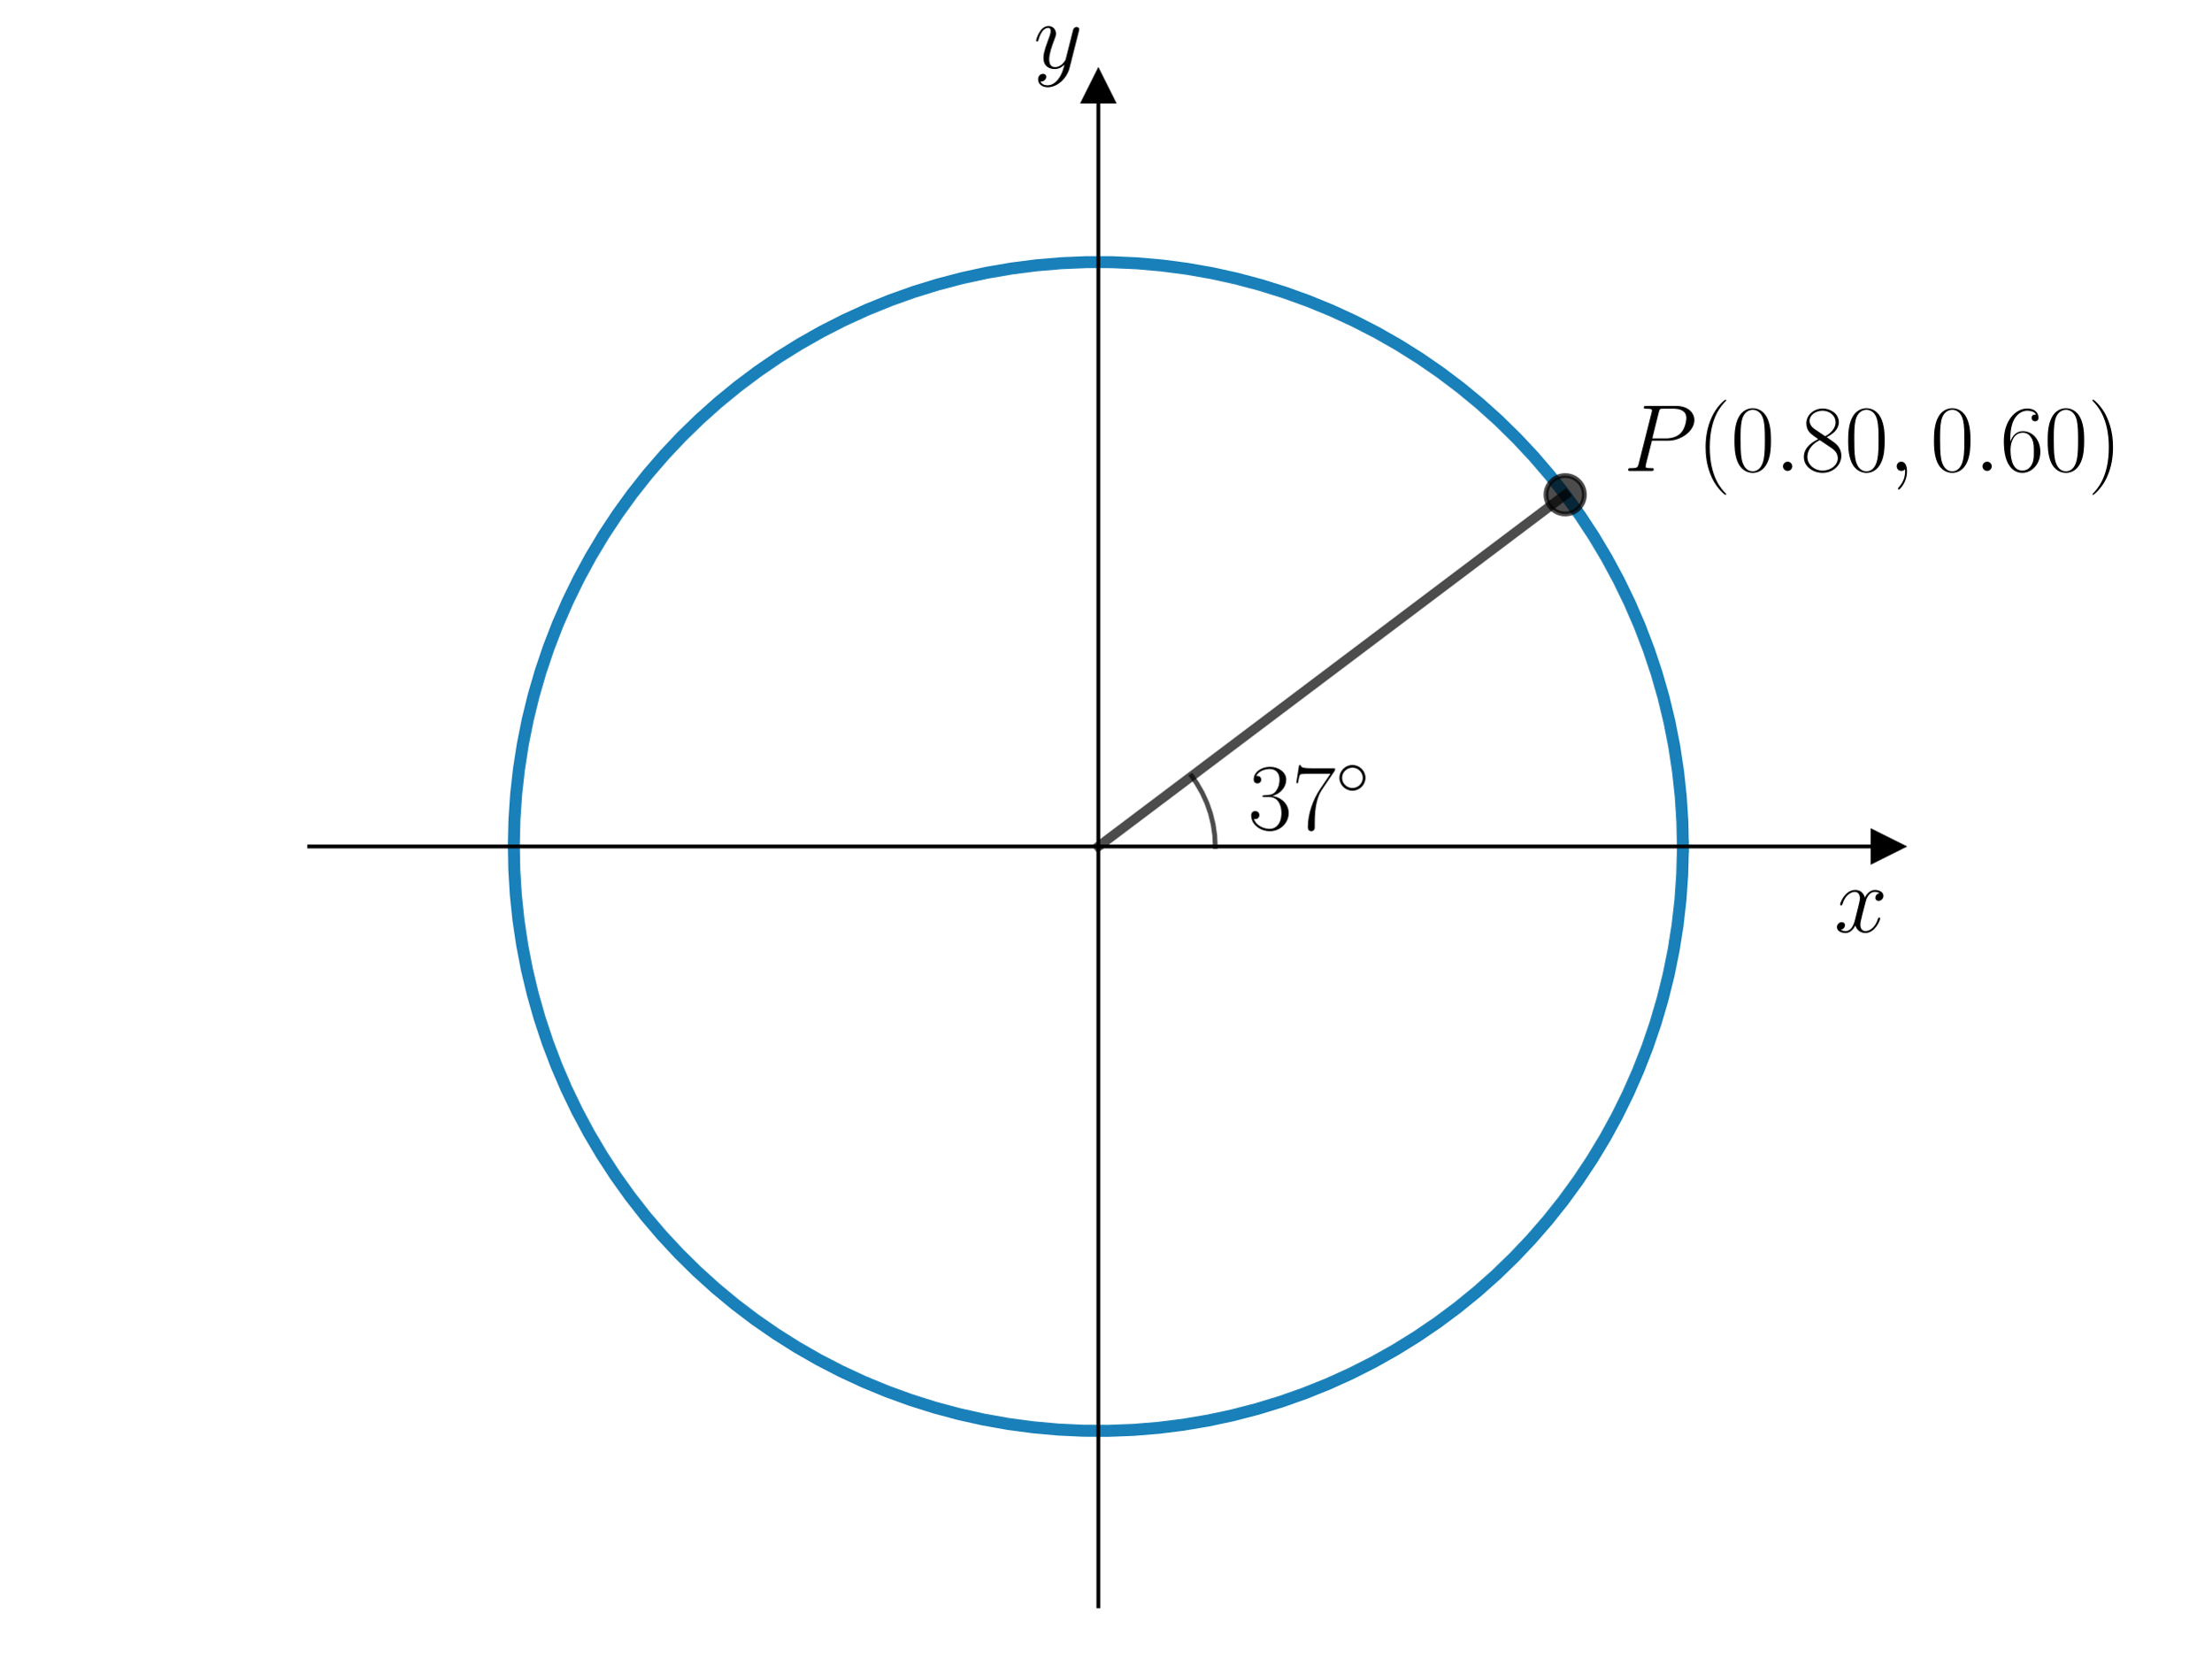
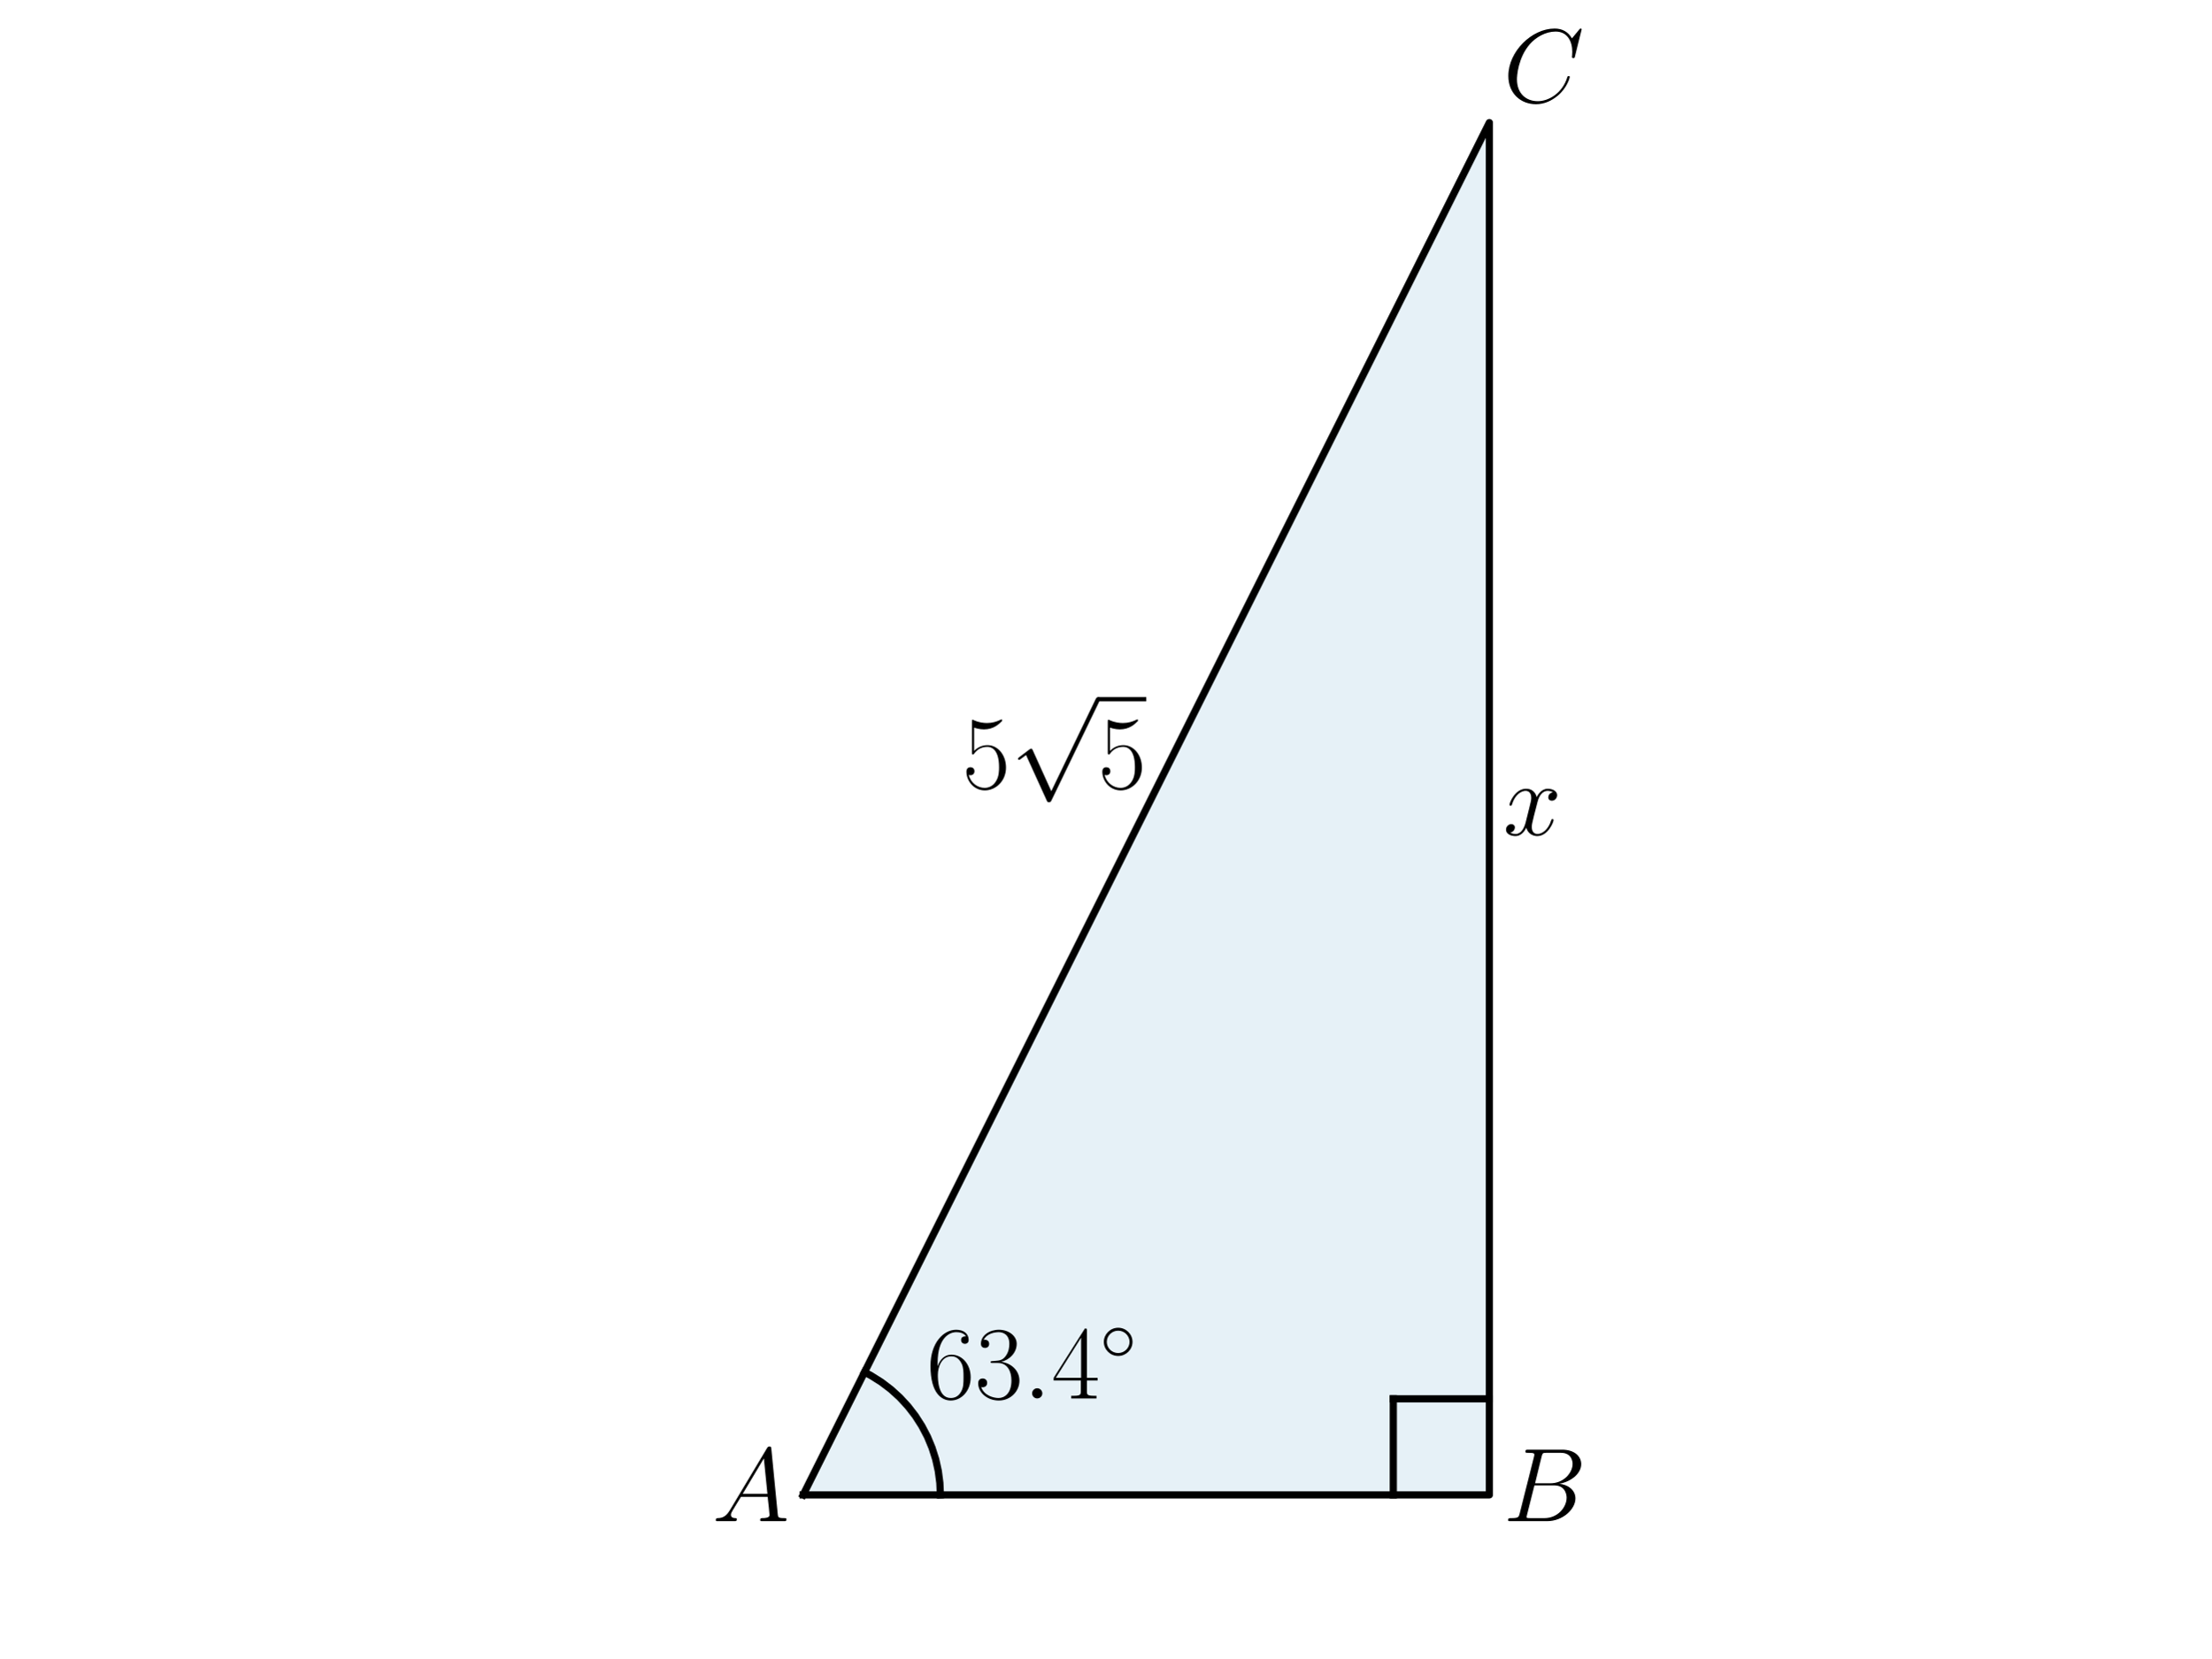
<svg xmlns="http://www.w3.org/2000/svg" xmlns:xlink="http://www.w3.org/1999/xlink" width="460.8pt" height="345.6pt" viewBox="0 0 460.8 345.6" version="1.1">
  <defs>
    <style type="text/css">*{stroke-linejoin: round; stroke-linecap: butt}</style>
  </defs>
  <g id="figure_1">
    <g id="patch_1">
      <path d="M 0 345.6  L 460.8 345.6  L 460.8 0  L 0 0  L 0 345.6  z " style="fill: none" />
    </g>
    <g id="axes_1">
      <g id="patch_2">
-         <path d="M 64.441 334.8  L 393.359 334.8  L 393.359 18.065  L 64.441 18.065  L 64.441 334.8  z " style="fill: none" />
+         <path d="M 167.373 311.582  L 310.389 311.582  L 310.389 25.55  z " clip-path="url(#pe9dcd7b9b0)" style="fill: #0072b2; opacity: 0.1; stroke: #0072b2; stroke-linejoin: miter" />
      </g>
-       <g id="matplotlib.axis_1">
-         <g id="text_1">
-           <g transform="translate(382.272 194.2693) scale(0.2 -0.2)">
-             <defs>
-               <path id="CMMI12-78" d="M 3034 2606  C 2829 2567 2752 2414 2752 2293  C 2752 2139 2874 2088 2963 2088  C 3155 2088 3290 2254 3290 2427  C 3290 2695 2982 2816 2714 2816  C 2323 2816 2106 2433 2048 2312  C 1901 2816 1504 2816 1389 2816  C 736 2816 390 1980 390 1839  C 390 1814 416 1782 461 1782  C 512 1782 525 1820 538 1846  C 755 2555 1184 2689 1370 2689  C 1658 2689 1715 2420 1715 2267  C 1715 2127 1677 1980 1600 1673  L 1382 798  C 1286 415 1101 64 762 64  C 730 64 570 64 435 147  C 666 192 717 383 717 460  C 717 588 621 664 499 664  C 346 664 179 530 179 326  C 179 57 480 -64 755 -64  C 1062 -64 1280 179 1414 441  C 1517 64 1837 -64 2074 -64  C 2726 -64 3072 773 3072 913  C 3072 945 3046 971 3008 971  C 2950 971 2944 939 2925 888  C 2752 326 2381 64 2093 64  C 1869 64 1747 230 1747 492  C 1747 632 1773 734 1875 1156  L 2099 2024  C 2195 2408 2413 2689 2707 2689  C 2720 2689 2899 2689 3034 2606  z " transform="scale(0.015625)" />
-             </defs>
-             <use xlink:href="#CMMI12-78" transform="scale(0.996264)" />
-           </g>
+       <g id="line2d_1">
+         <path d="M 167.373 311.582  L 310.389 311.582  L 310.389 25.55  L 167.373 311.582  " clip-path="url(#pe9dcd7b9b0)" style="fill: none; stroke: #000000; stroke-width: 1.5; stroke-linecap: square" />
+       </g>
+       <g id="line2d_2">
+         <path d="M 195.977 311.582  L 195.867 309.078  L 195.538 306.593  L 194.993 304.146  L 194.236 301.757  L 193.273 299.442  L 192.11 297.222  L 190.758 295.111  L 189.226 293.127  L 187.527 291.284  L 185.672 289.598  L 183.677 288.08  L 181.557 286.743  L 180.165 285.999  L 180.165 285.999  " clip-path="url(#pe9dcd7b9b0)" style="fill: none; stroke: #000000; stroke-width: 1.5; stroke-linecap: square" />
+       </g>
+       <g id="line2d_3">
+         <path d="M 310.389 291.56  L 290.367 291.56  " clip-path="url(#pe9dcd7b9b0)" style="fill: none; stroke: #000000; stroke-width: 1.5; stroke-linecap: square" />
+       </g>
+       <g id="line2d_4">
+         <path d="M 290.367 311.582  L 290.367 291.56  " clip-path="url(#pe9dcd7b9b0)" style="fill: none; stroke: #000000; stroke-width: 1.5; stroke-linecap: square" />
+       </g>
+       <g id="text_1">
+         <g transform="translate(148.425 317.0607) scale(0.22 -0.22)">
+           <defs>
+             <path id="CMMI12-41" d="M 1088 691  C 864 314 646 186 339 186  C 269 180 218 180 218 58  C 218 24 250 0 294 0  C 410 0 698 0 813 0  C 998 0 1203 0 1382 0  C 1421 0 1498 0 1498 122  C 1498 180 1446 186 1408 186  C 1261 186 1139 236 1139 388  C 1139 476 1178 546 1261 685  L 1747 1479  L 3379 1479  C 3386 1423 3386 1373 3392 1316  C 3411 1152 3488 495 3488 376  C 3488 186 3162 186 3059 186  C 2989 186 2918 186 2918 70  C 2918 0 2976 0 3014 0  C 3123 0 3251 0 3360 0  L 3725 0  C 4115 0 4397 0 4403 0  C 4448 0 4518 0 4518 122  C 4518 186 4461 186 4365 186  C 4013 186 4006 244 3987 434  L 3597 4404  C 3584 4531 3558 4544 3488 4544  C 3424 4544 3386 4531 3328 4435  L 1088 691  z M 1856 1664  L 3142 3819  L 3360 1664  L 1856 1664  z " transform="scale(0.015625)" />
+           </defs>
+           <use xlink:href="#CMMI12-41" transform="scale(0.996264)" />
        </g>
      </g>
-       <g id="matplotlib.axis_2">
-         <g id="text_2">
-           <g transform="translate(215.3872 14.1889) scale(0.2 -0.2)">
-             <defs>
-               <path id="CMMI12-79" d="M 1683 -700  C 1510 -939 1261 -1152 947 -1152  C 870 -1152 563 -1152 467 -889  C 486 -895 518 -895 531 -895  C 723 -895 851 -729 851 -582  C 851 -435 730 -384 634 -384  C 531 -384 307 -458 307 -759  C 307 -1071 582 -1286 947 -1286  C 1587 -1286 2234 -700 2413 6  L 3040 2485  C 3046 2517 3059 2556 3059 2594  C 3059 2689 2982 2753 2886 2753  C 2829 2753 2694 2727 2643 2535  L 2170 658  C 2138 543 2138 530 2086 460  C 1958 281 1747 64 1440 64  C 1082 64 1050 415 1050 588  C 1050 952 1222 1443 1395 1903  C 1466 2088 1504 2178 1504 2305  C 1504 2574 1312 2816 998 2816  C 410 2816 173 1890 173 1839  C 173 1814 198 1782 243 1782  C 301 1782 307 1807 333 1897  C 486 2433 730 2689 979 2689  C 1037 2689 1146 2689 1146 2478  C 1146 2312 1075 2127 979 1884  C 666 1047 666 837 666 683  C 666 77 1101 -64 1421 -64  C 1606 -64 1837 -6 2061 230  L 2067 224  C 1971 -147 1907 -392 1683 -700  z " transform="scale(0.015625)" />
-             </defs>
-             <use xlink:href="#CMMI12-79" transform="scale(0.996264)" />
-           </g>
+       <g id="text_2">
+         <g transform="translate(313.2496 317.0607) scale(0.22 -0.22)">
+           <defs>
+             <path id="CMMI12-42" d="M 2342 3921  C 2400 4160 2426 4160 2675 4160  L 3507 4160  C 4230 4160 4230 3544 4230 3485  C 4230 2966 3712 2304 2867 2304  L 1946 2304  L 2342 3921  z M 3424 2275  C 4122 2402 4755 2886 4755 3473  C 4755 3970 4314 4352 3590 4352  L 1536 4352  C 1414 4352 1357 4352 1357 4226  C 1357 4160 1414 4160 1510 4160  C 1901 4160 1901 4112 1901 4044  C 1901 4032 1901 3993 1875 3897  L 1011 472  C 954 249 941 185 493 185  C 371 185 307 185 307 70  C 307 0 346 0 474 0  L 2669 0  C 3648 0 4403 739 4403 1383  C 4403 1906 3942 2224 3424 2275  z M 2515 185  L 1651 185  C 1562 185 1549 185 1510 192  C 1440 198 1434 211 1434 261  C 1434 305 1446 343 1459 399  L 1907 2176  L 3110 2176  C 3866 2176 3866 1483 3866 1433  C 3866 828 3309 185 2515 185  z " transform="scale(0.015625)" />
+           </defs>
+           <use xlink:href="#CMMI12-42" transform="scale(0.996264)" />
        </g>
      </g>
-       <g id="line2d_1">
-         <defs>
-           <path id="m10a1cb6735" d="M 3 0  L -3 -3  L -3 3  z " style="stroke: #000000; stroke-linejoin: miter" />
-         </defs>
-         <g>
-           <use xlink:href="#m10a1cb6735" x="393.359" y="176.432" style="stroke: #000000; stroke-linejoin: miter" />
-         </g>
-       </g>
-       <g id="line2d_2">
-         <defs>
-           <path id="m9b7e920005" d="M 0 -3  L -3 3  L 3 3  z " style="stroke: #000000; stroke-linejoin: miter" />
-         </defs>
-         <g>
-           <use xlink:href="#m9b7e920005" x="228.9" y="18.065" style="stroke: #000000; stroke-linejoin: miter" />
-         </g>
-       </g>
-       <g id="line2d_3">
-         <path d="M 350.721 176.432  L 350.609 171.196  L 350.271 165.97  L 349.709 160.763  L 348.924 155.585  L 347.917 150.446  L 346.691 145.355  L 345.246 140.321  L 343.586 135.353  L 341.715 130.462  L 339.635 125.656  L 337.35 120.943  L 334.865 116.333  L 332.184 111.834  L 329.312 107.455  L 326.255 103.203  L 323.017 99.086  L 319.606 95.113  L 316.027 91.289  L 312.287 87.623  L 308.393 84.121  L 304.352 80.79  L 300.171 77.635  L 295.859 74.663  L 291.423 71.88  L 286.872 69.289  L 282.213 66.896  L 277.456 64.706  L 272.609 62.722  L 267.682 60.949  L 262.682 59.389  L 257.62 58.045  L 252.506 56.92  L 247.347 56.016  L 242.155 55.334  L 236.937 54.876  L 231.706 54.643  L 226.468 54.635  L 221.236 54.852  L 216.017 55.294  L 210.823 55.96  L 205.662 56.848  L 200.543 57.957  L 195.477 59.286  L 190.473 60.83  L 185.54 62.589  L 180.687 64.557  L 175.923 66.733  L 171.257 69.111  L 166.698 71.688  L 162.254 74.458  L 157.932 77.417  L 153.742 80.559  L 149.691 83.878  L 145.786 87.368  L 142.035 91.022  L 138.444 94.835  L 135.021 98.798  L 131.771 102.904  L 128.7 107.147  L 125.815 111.518  L 123.12 116.008  L 120.621 120.611  L 118.322 125.316  L 116.227 130.116  L 114.34 135.001  L 112.665 139.963  L 111.205 144.993  L 109.963 150.081  L 108.94 155.217  L 108.139 160.392  L 107.561 165.597  L 107.208 170.823  L 107.079 176.058  L 107.176 181.294  L 107.497 186.522  L 108.043 191.73  L 108.812 196.911  L 109.803 202.053  L 111.015 207.148  L 112.444 212.186  L 114.088 217.159  L 115.945 222.056  L 118.01 226.868  L 120.28 231.588  L 122.751 236.205  L 125.418 240.713  L 128.277 245.101  L 131.321 249.362  L 134.546 253.489  L 137.945 257.473  L 141.512 261.307  L 145.241 264.985  L 149.124 268.499  L 153.155 271.842  L 157.325 275.01  L 161.629 277.995  L 166.056 280.792  L 170.599 283.397  L 175.251 285.804  L 180.001 288.009  L 184.842 290.007  L 189.764 291.796  L 194.758 293.372  L 199.816 294.731  L 204.927 295.872  L 210.083 296.792  L 215.274 297.489  L 220.489 297.963  L 225.72 298.212  L 230.957 298.236  L 236.191 298.035  L 241.411 297.61  L 246.607 296.96  L 251.771 296.087  L 256.893 294.994  L 261.963 293.681  L 266.972 292.152  L 271.91 290.408  L 276.769 288.455  L 281.54 286.294  L 286.213 283.93  L 290.78 281.367  L 295.233 278.61  L 299.563 275.665  L 303.763 272.536  L 307.824 269.23  L 311.74 265.752  L 315.502 262.109  L 319.105 258.307  L 322.54 254.355  L 325.803 250.258  L 328.886 246.025  L 331.785 241.663  L 334.494 237.181  L 337.007 232.586  L 339.321 227.888  L 341.43 223.094  L 343.332 218.215  L 345.022 213.258  L 346.497 208.233  L 347.756 203.149  L 348.794 198.016  L 349.611 192.843  L 350.205 187.64  L 350.574 182.416  L 350.719 177.18  L 350.721 176.432  L 350.721 176.432  " clip-path="url(#p5a1fcacabc)" style="fill: none; stroke: #0072b2; stroke-opacity: 0.9; stroke-width: 2.5; stroke-linecap: square" />
-       </g>
-       <g id="line2d_4">
-         <path d="M 228.9 176.432  L 326.191 103.118  " clip-path="url(#p5a1fcacabc)" style="fill: none; stroke: #000000; stroke-opacity: 0.7; stroke-width: 2; stroke-linecap: square" />
-       </g>
-       <g id="line2d_5">
-         <path d="M 253.264 176.432  L 253.154 174.113  L 252.823 171.816  L 252.275 169.56  L 251.515 167.366  L 250.549 165.255  L 249.387 163.245  L 248.358 161.769  L 248.358 161.769  " clip-path="url(#p5a1fcacabc)" style="fill: none; stroke: #000000; stroke-opacity: 0.7; stroke-linecap: square" />
-       </g>
-       <g id="line2d_6">
-         <defs>
-           <path id="m71f34f64e3" d="M 0 4  C 1.061 4 2.078 3.579 2.828 2.828  C 3.579 2.078 4 1.061 4 0  C 4 -1.061 3.579 -2.078 2.828 -2.828  C 2.078 -3.579 1.061 -4 0 -4  C -1.061 -4 -2.078 -3.579 -2.828 -2.828  C -3.579 -2.078 -4 -1.061 -4 0  C -4 1.061 -3.579 2.078 -2.828 2.828  C -2.078 3.579 -1.061 4 0 4  z " style="stroke: #000000; stroke-opacity: 0.7" />
-         </defs>
-         <g clip-path="url(#p5a1fcacabc)">
-           <use xlink:href="#m71f34f64e3" x="326.191" y="103.118" style="fill-opacity: 0.7; stroke: #000000; stroke-opacity: 0.7" />
-         </g>
-       </g>
-       <g id="patch_3">
-         <path d="M 228.9 334.8  L 228.9 18.065  " style="fill: none; stroke: #000000; stroke-width: 0.8; stroke-linejoin: miter; stroke-linecap: square" />
-       </g>
-       <g id="patch_4">
-         <path d="M 393.359 334.8  L 393.359 18.065  " style="fill: none" />
-       </g>
-       <g id="patch_5">
-         <path d="M 64.441 176.432  L 393.359 176.432  " style="fill: none; stroke: #000000; stroke-width: 0.8; stroke-linejoin: miter; stroke-linecap: square" />
-       </g>
-       <g id="patch_6">
-         <path d="M 64.441 18.065  L 393.359 18.065  " style="fill: none" />
-       </g>
      <g id="text_3">
-         <g transform="translate(260.0974 172.8412) scale(0.2 -0.2)">
+         <g transform="translate(313.2496 21.28704) scale(0.22 -0.22)">
          <defs>
-             <path id="CMR17-33" d="M 1414 2157  C 1984 2157 2234 1662 2234 1090  C 2234 320 1824 25 1453 25  C 1114 25 563 194 390 693  C 422 680 454 680 486 680  C 640 680 755 782 755 948  C 755 1133 614 1216 486 1216  C 378 1216 211 1165 211 926  C 211 335 787 -128 1466 -128  C 2176 -128 2720 430 2720 1085  C 2720 1707 2208 2157 1600 2227  C 2086 2328 2554 2756 2554 3329  C 2554 3820 2048 4179 1472 4179  C 890 4179 378 3829 378 3329  C 378 3110 544 3072 627 3072  C 762 3072 877 3155 877 3321  C 877 3486 762 3569 627 3569  C 602 3569 570 3569 544 3557  C 730 3959 1235 4032 1459 4032  C 1683 4032 2106 3925 2106 3320  C 2106 3143 2080 2828 1862 2550  C 1670 2304 1453 2304 1242 2284  C 1210 2284 1062 2269 1037 2269  C 992 2263 966 2257 966 2208  C 966 2163 973 2157 1101 2157  L 1414 2157  z " transform="scale(0.015625)" />
-             <path id="CMR17-37" d="M 2886 3941  L 2886 4081  L 1382 4081  C 634 4081 621 4165 595 4288  L 480 4288  L 294 3094  L 410 3094  C 429 3215 474 3540 550 3661  C 589 3712 1062 3712 1171 3712  L 2579 3712  L 1869 2661  C 1395 1954 1069 999 1069 165  C 1069 89 1069 -128 1299 -128  C 1530 -128 1530 89 1530 171  L 1530 465  C 1530 1508 1709 2196 2003 2636  L 2886 3941  z " transform="scale(0.015625)" />
-             <path id="CMSY10-e" d="M 2842 1600  C 2842 2277 2272 2828 1600 2828  C 909 2828 352 2264 352 1600  C 352 930 909 372 1600 372  C 2272 372 2842 923 2842 1600  z M 1600 628  C 1043 628 608 1070 608 1600  C 608 2130 1050 2572 1600 2572  C 2131 2572 2586 2142 2586 1600  C 2586 1058 2131 628 1600 628  z " transform="scale(0.015625)" />
+             <path id="CMMI12-43" d="M 4781 4423  C 4781 4480 4736 4480 4723 4480  C 4710 4480 4685 4480 4634 4416  L 4192 3882  C 3968 4264 3616 4480 3136 4480  C 1754 4480 320 3088 320 1595  C 320 533 1069 -128 2003 -128  C 2515 -128 2963 88 3334 400  C 3891 863 4058 1481 4058 1531  C 4058 1588 4006 1588 3987 1588  C 3930 1588 3923 1550 3910 1524  C 3616 534 2752 57 2112 57  C 1434 57 845 489 845 1391  C 845 1595 909 2700 1632 3532  C 1984 3939 2586 4295 3194 4295  C 3898 4295 4211 3717 4211 3068  C 4211 2903 4192 2764 4192 2738  C 4192 2681 4256 2681 4275 2681  C 4346 2681 4352 2687 4378 2801  L 4781 4423  z " transform="scale(0.015625)" />
          </defs>
-           <use xlink:href="#CMR17-33" transform="scale(0.996264)" />
-           <use xlink:href="#CMR17-37" transform="translate(45.69048 0) scale(0.996264)" />
-           <use xlink:href="#CMSY10-e" transform="translate(91.38095 36.15364) scale(0.697382)" />
+           <use xlink:href="#CMMI12-43" transform="scale(0.996264)" />
        </g>
      </g>
      <g id="text_4">
-         <g transform="translate(338.373 98.15371) scale(0.2 -0.2)">
+         <g transform="translate(193.0834 291.4773) scale(0.22 -0.22)">
          <defs>
-             <path id="CMMI12-50" d="M 1894 2023  L 2970 2023  C 3853 2023 4736 2673 4736 3401  C 4736 3898 4314 4352 3507 4352  L 1530 4352  C 1408 4352 1350 4352 1350 4231  C 1350 4167 1408 4167 1504 4167  C 1894 4167 1894 4116 1894 4046  C 1894 4034 1894 3995 1869 3899  L 1005 472  C 947 249 934 185 486 185  C 365 185 301 185 301 70  C 301 0 358 0 397 0  C 518 0 646 0 768 0  L 1517 0  C 1638 0 1773 0 1894 0  C 1946 0 2016 0 2016 121  C 2016 185 1958 185 1862 185  C 1478 185 1472 230 1472 293  C 1472 325 1478 369 1485 401  L 1894 2023  z M 2355 3930  C 2413 4167 2438 4167 2688 4167  L 3322 4167  C 3802 4167 4198 4013 4198 3535  C 4198 3369 4115 2827 3821 2534  C 3712 2419 3405 2176 2822 2176  L 1920 2176  L 2355 3930  z " transform="scale(0.015625)" />
-             <path id="CMR17-28" d="M 1958 -1561  C 1958 -1555 1958 -1542 1939 -1523  C 1645 -1224 858 -407 858 1581  C 858 3569 1632 4379 1946 4697  C 1946 4704 1958 4717 1958 4736  C 1958 4755 1939 4768 1914 4768  C 1843 4768 1299 4296 986 3594  C 666 2887 576 2199 576 1588  C 576 1128 621 351 1005 -471  C 1312 -1135 1837 -1600 1914 -1600  C 1946 -1600 1958 -1587 1958 -1561  z " transform="scale(0.015625)" />
-             <path id="CMR17-30" d="M 2688 2025  C 2688 2416 2682 3080 2413 3591  C 2176 4039 1798 4198 1466 4198  C 1158 4198 768 4058 525 3597  C 269 3118 243 2524 243 2025  C 243 1661 250 1106 448 619  C 723 -39 1216 -128 1466 -128  C 1760 -128 2208 -7 2470 600  C 2662 1042 2688 1559 2688 2025  z M 1466 -26  C 1056 -26 813 325 723 812  C 653 1188 653 1738 653 2096  C 653 2588 653 2997 736 3387  C 858 3929 1216 4096 1466 4096  C 1728 4096 2067 3923 2189 3400  C 2272 3036 2278 2607 2278 2096  C 2278 1680 2278 1169 2202 792  C 2067 95 1690 -26 1466 -26  z " transform="scale(0.015625)" />
+             <path id="CMR17-36" d="M 678 2176  C 678 3690 1395 4032 1811 4032  C 1946 4032 2272 4009 2400 3776  C 2298 3776 2106 3776 2106 3553  C 2106 3381 2246 3323 2336 3323  C 2394 3323 2566 3348 2566 3560  C 2566 3954 2246 4179 1805 4179  C 1043 4179 243 3390 243 1984  C 243 253 966 -128 1478 -128  C 2099 -128 2688 427 2688 1283  C 2688 2081 2170 2662 1517 2662  C 1126 2662 838 2407 678 1960  L 678 2176  z M 1478 25  C 691 25 691 1200 691 1436  C 691 1896 909 2560 1504 2560  C 1613 2560 1926 2560 2138 2120  C 2253 1870 2253 1609 2253 1289  C 2253 944 2253 690 2118 434  C 1978 171 1773 25 1478 25  z " transform="scale(0.015625)" />
+             <path id="CMR17-33" d="M 1414 2157  C 1984 2157 2234 1662 2234 1090  C 2234 320 1824 25 1453 25  C 1114 25 563 194 390 693  C 422 680 454 680 486 680  C 640 680 755 782 755 948  C 755 1133 614 1216 486 1216  C 378 1216 211 1165 211 926  C 211 335 787 -128 1466 -128  C 2176 -128 2720 430 2720 1085  C 2720 1707 2208 2157 1600 2227  C 2086 2328 2554 2756 2554 3329  C 2554 3820 2048 4179 1472 4179  C 890 4179 378 3829 378 3329  C 378 3110 544 3072 627 3072  C 762 3072 877 3155 877 3321  C 877 3486 762 3569 627 3569  C 602 3569 570 3569 544 3557  C 730 3959 1235 4032 1459 4032  C 1683 4032 2106 3925 2106 3320  C 2106 3143 2080 2828 1862 2550  C 1670 2304 1453 2304 1242 2284  C 1210 2284 1062 2269 1037 2269  C 992 2263 966 2257 966 2208  C 966 2163 973 2157 1101 2157  L 1414 2157  z " transform="scale(0.015625)" />
            <path id="CMMI12-3a" d="M 1178 307  C 1178 492 1024 619 870 619  C 685 619 557 466 557 313  C 557 128 710 0 864 0  C 1050 0 1178 153 1178 307  z " transform="scale(0.015625)" />
-             <path id="CMR17-38" d="M 1741 2264  C 2144 2467 2554 2773 2554 3263  C 2554 3841 1990 4179 1472 4179  C 890 4179 378 3759 378 3180  C 378 3021 416 2747 666 2505  C 730 2442 998 2251 1171 2130  C 883 1983 211 1634 211 934  C 211 279 838 -128 1459 -128  C 2144 -128 2720 362 2720 1010  C 2720 1590 2330 1857 2074 2029  L 1741 2264  z M 902 2822  C 851 2854 595 3051 595 3351  C 595 3739 998 4032 1459 4032  C 1965 4032 2336 3676 2336 3262  C 2336 2669 1670 2331 1638 2331  C 1632 2331 1626 2331 1574 2370  L 902 2822  z M 2080 1519  C 2176 1449 2483 1240 2483 851  C 2483 381 2010 25 1472 25  C 890 25 448 438 448 940  C 448 1443 838 1862 1280 2060  L 2080 1519  z " transform="scale(0.015625)" />
-             <path id="CMMI12-3b" d="M 1248 -31  C 1248 343 1126 619 864 619  C 659 619 557 453 557 313  C 557 172 653 0 870 0  C 954 0 1024 26 1082 83  C 1094 96 1101 96 1107 96  C 1120 96 1120 5 1120 -27  C 1120 -240 1082 -659 710 -1080  C 640 -1157 640 -1170 640 -1183  C 640 -1216 672 -1248 704 -1248  C 755 -1248 1248 -771 1248 -31  z " transform="scale(0.015625)" />
-             <path id="CMR17-36" d="M 678 2176  C 678 3690 1395 4032 1811 4032  C 1946 4032 2272 4009 2400 3776  C 2298 3776 2106 3776 2106 3553  C 2106 3381 2246 3323 2336 3323  C 2394 3323 2566 3348 2566 3560  C 2566 3954 2246 4179 1805 4179  C 1043 4179 243 3390 243 1984  C 243 253 966 -128 1478 -128  C 2099 -128 2688 427 2688 1283  C 2688 2081 2170 2662 1517 2662  C 1126 2662 838 2407 678 1960  L 678 2176  z M 1478 25  C 691 25 691 1200 691 1436  C 691 1896 909 2560 1504 2560  C 1613 2560 1926 2560 2138 2120  C 2253 1870 2253 1609 2253 1289  C 2253 944 2253 690 2118 434  C 1978 171 1773 25 1478 25  z " transform="scale(0.015625)" />
-             <path id="CMR17-29" d="M 1683 1581  C 1683 2040 1638 2817 1254 3639  C 947 4303 422 4768 346 4768  C 326 4768 301 4761 301 4729  C 301 4717 307 4710 314 4697  C 621 4378 1402 3568 1402 1584  C 1402 -407 627 -1217 314 -1537  C 307 -1549 301 -1556 301 -1568  C 301 -1600 326 -1600 346 -1600  C 416 -1600 960 -1128 1274 -426  C 1594 281 1683 969 1683 1581  z " transform="scale(0.015625)" />
+             <path id="CMR17-34" d="M 2150 4122  C 2150 4256 2144 4256 2029 4256  L 128 1254  L 128 1088  L 1779 1088  L 1779 457  C 1779 224 1766 160 1318 160  L 1197 160  L 1197 0  C 1402 0 1747 0 1965 0  C 2182 0 2528 0 2733 0  L 2733 160  L 2611 160  C 2163 160 2150 224 2150 457  L 2150 1088  L 2803 1088  L 2803 1254  L 2150 1254  L 2150 4122  z M 1798 3703  L 1798 1254  L 256 1254  L 1798 3703  z " transform="scale(0.015625)" />
+             <path id="CMSY10-e" d="M 2842 1600  C 2842 2277 2272 2828 1600 2828  C 909 2828 352 2264 352 1600  C 352 930 909 372 1600 372  C 2272 372 2842 923 2842 1600  z M 1600 628  C 1043 628 608 1070 608 1600  C 608 2130 1050 2572 1600 2572  C 2131 2572 2586 2142 2586 1600  C 2586 1058 2131 628 1600 628  z " transform="scale(0.015625)" />
          </defs>
-           <use xlink:href="#CMMI12-50" transform="scale(0.996264)" />
-           <use xlink:href="#CMR17-28" transform="translate(76.42582 0) scale(0.996264)" />
-           <use xlink:href="#CMR17-30" transform="translate(111.7066 0) scale(0.996264)" />
-           <use xlink:href="#CMMI12-3a" transform="translate(157.3971 0) scale(0.996264)" />
-           <use xlink:href="#CMR17-38" transform="translate(184.4942 0) scale(0.996264)" />
-           <use xlink:href="#CMR17-30" transform="translate(230.1847 0) scale(0.996264)" />
-           <use xlink:href="#CMMI12-3b" transform="translate(275.8752 0) scale(0.996264)" />
-           <use xlink:href="#CMR17-30" transform="translate(319.5768 0) scale(0.996264)" />
-           <use xlink:href="#CMMI12-3a" transform="translate(365.2673 0) scale(0.996264)" />
-           <use xlink:href="#CMR17-36" transform="translate(392.3644 0) scale(0.996264)" />
-           <use xlink:href="#CMR17-30" transform="translate(438.0549 0) scale(0.996264)" />
-           <use xlink:href="#CMR17-29" transform="translate(483.7454 0) scale(0.996264)" />
+           <use xlink:href="#CMR17-36" transform="scale(0.996264)" />
+           <use xlink:href="#CMR17-33" transform="translate(45.69048 0) scale(0.996264)" />
+           <use xlink:href="#CMMI12-3a" transform="translate(91.38095 0) scale(0.996264)" />
+           <use xlink:href="#CMR17-34" transform="translate(118.4781 0) scale(0.996264)" />
+           <use xlink:href="#CMSY10-e" transform="translate(164.1686 36.15364) scale(0.697382)" />
+         </g>
+       </g>
+       <g id="text_5">
+         <g transform="translate(238.8813 329.663) scale(0.22 -0.22)" />
+       </g>
+       <g id="text_6">
+         <g transform="translate(200.5126 164.3029) scale(0.22 -0.22)">
+           <defs>
+             <path id="CMR17-35" d="M 730 3692  C 794 3666 1056 3584 1325 3584  C 1920 3584 2246 3911 2432 4100  C 2432 4157 2432 4192 2394 4192  C 2387 4192 2374 4192 2323 4163  C 2099 4058 1837 3973 1517 3973  C 1325 3973 1037 3999 723 4139  C 653 4171 640 4171 634 4171  C 602 4171 595 4164 595 4037  L 595 2203  C 595 2089 595 2057 659 2057  C 691 2057 704 2070 736 2114  C 941 2401 1222 2522 1542 2522  C 1766 2522 2246 2382 2246 1289  C 2246 1085 2246 715 2054 421  C 1894 159 1645 25 1370 25  C 947 25 518 320 403 814  C 429 807 480 795 506 795  C 589 795 749 840 749 1038  C 749 1210 627 1280 506 1280  C 358 1280 262 1190 262 1011  C 262 454 704 -128 1382 -128  C 2042 -128 2669 440 2669 1264  C 2669 2030 2170 2624 1549 2624  C 1222 2624 947 2503 730 2274  L 730 3692  z " transform="scale(0.015625)" />
+             <path id="CMSY10-70" d="M 2490 -5472  L 1363 -2982  C 1318 -2880 1286 -2880 1267 -2880  C 1261 -2880 1229 -2880 1158 -2931  L 550 -3392  C 467 -3456 467 -3475 467 -3494  C 467 -3526 486 -3565 531 -3565  C 570 -3565 678 -3475 749 -3424  C 787 -3393 883 -3323 954 -3271  L 2214 -6042  C 2259 -6144 2291 -6144 2349 -6144  C 2445 -6144 2464 -6106 2509 -6016  L 5414 0  C 5459 90 5459 115 5459 128  C 5459 192 5408 256 5331 256  C 5280 256 5235 224 5184 122  L 2490 -5472  z " transform="scale(0.015625)" />
+           </defs>
+           <use xlink:href="#CMR17-35" transform="scale(0.996264)" />
+           <use xlink:href="#CMSY10-70" transform="translate(45.69048 82.42146) scale(0.996264)" />
+           <use xlink:href="#CMR17-35" transform="translate(128.7127 0) scale(0.996264)" />
+           <path d="M 128.713 82.421  L 174.403 82.421  L 174.403 86.406  L 128.713 86.406  L 128.713 82.421  z " />
+         </g>
+       </g>
+       <g id="text_7">
+         <g transform="translate(313.2496 174.0449) scale(0.22 -0.22)">
+           <defs>
+             <path id="CMMI12-78" d="M 3034 2606  C 2829 2567 2752 2414 2752 2293  C 2752 2139 2874 2088 2963 2088  C 3155 2088 3290 2254 3290 2427  C 3290 2695 2982 2816 2714 2816  C 2323 2816 2106 2433 2048 2312  C 1901 2816 1504 2816 1389 2816  C 736 2816 390 1980 390 1839  C 390 1814 416 1782 461 1782  C 512 1782 525 1820 538 1846  C 755 2555 1184 2689 1370 2689  C 1658 2689 1715 2420 1715 2267  C 1715 2127 1677 1980 1600 1673  L 1382 798  C 1286 415 1101 64 762 64  C 730 64 570 64 435 147  C 666 192 717 383 717 460  C 717 588 621 664 499 664  C 346 664 179 530 179 326  C 179 57 480 -64 755 -64  C 1062 -64 1280 179 1414 441  C 1517 64 1837 -64 2074 -64  C 2726 -64 3072 773 3072 913  C 3072 945 3046 971 3008 971  C 2950 971 2944 939 2925 888  C 2752 326 2381 64 2093 64  C 1869 64 1747 230 1747 492  C 1747 632 1773 734 1875 1156  L 2099 2024  C 2195 2408 2413 2689 2707 2689  C 2720 2689 2899 2689 3034 2606  z " transform="scale(0.015625)" />
+           </defs>
+           <use xlink:href="#CMMI12-78" transform="scale(0.996264)" />
        </g>
      </g>
    </g>
  </g>
  <defs>
-     <clipPath id="p5a1fcacabc">
-       <rect x="64.441" y="18.065" width="328.918" height="316.735" />
+     <clipPath id="pe9dcd7b9b0">
+       <rect x="27.763" y="18.188" width="422.237" height="300.756" />
    </clipPath>
  </defs>
</svg>
